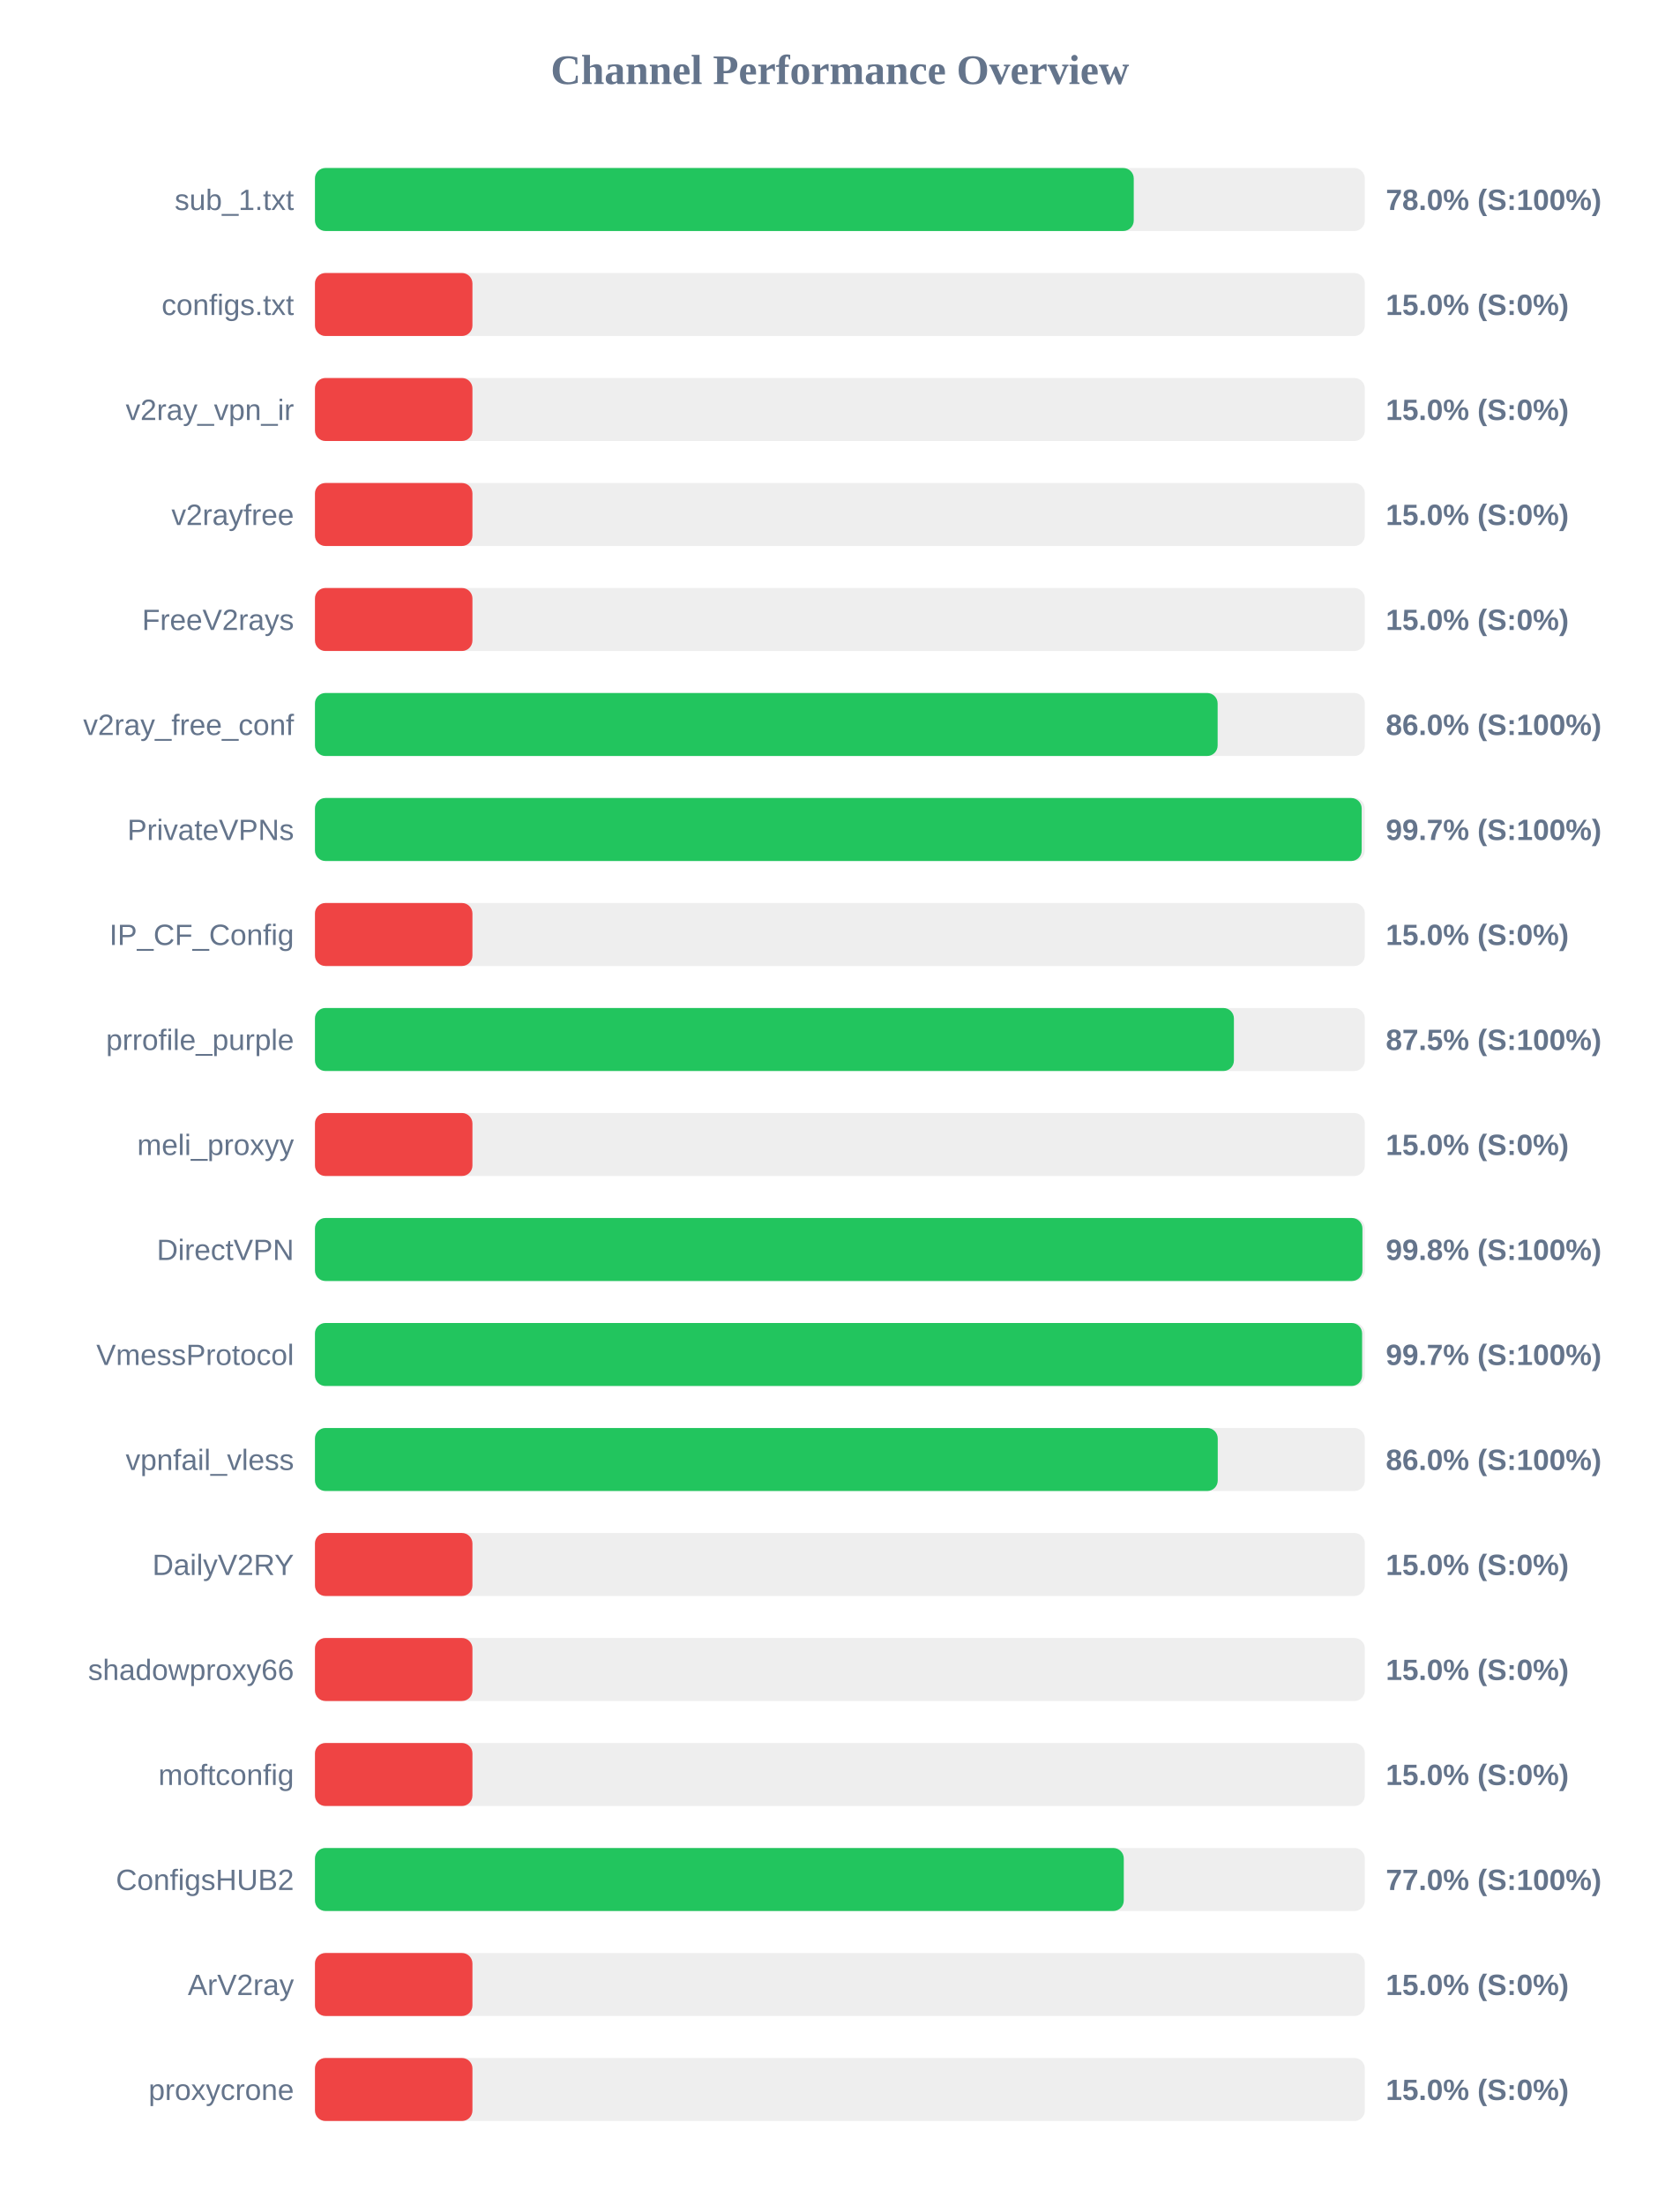
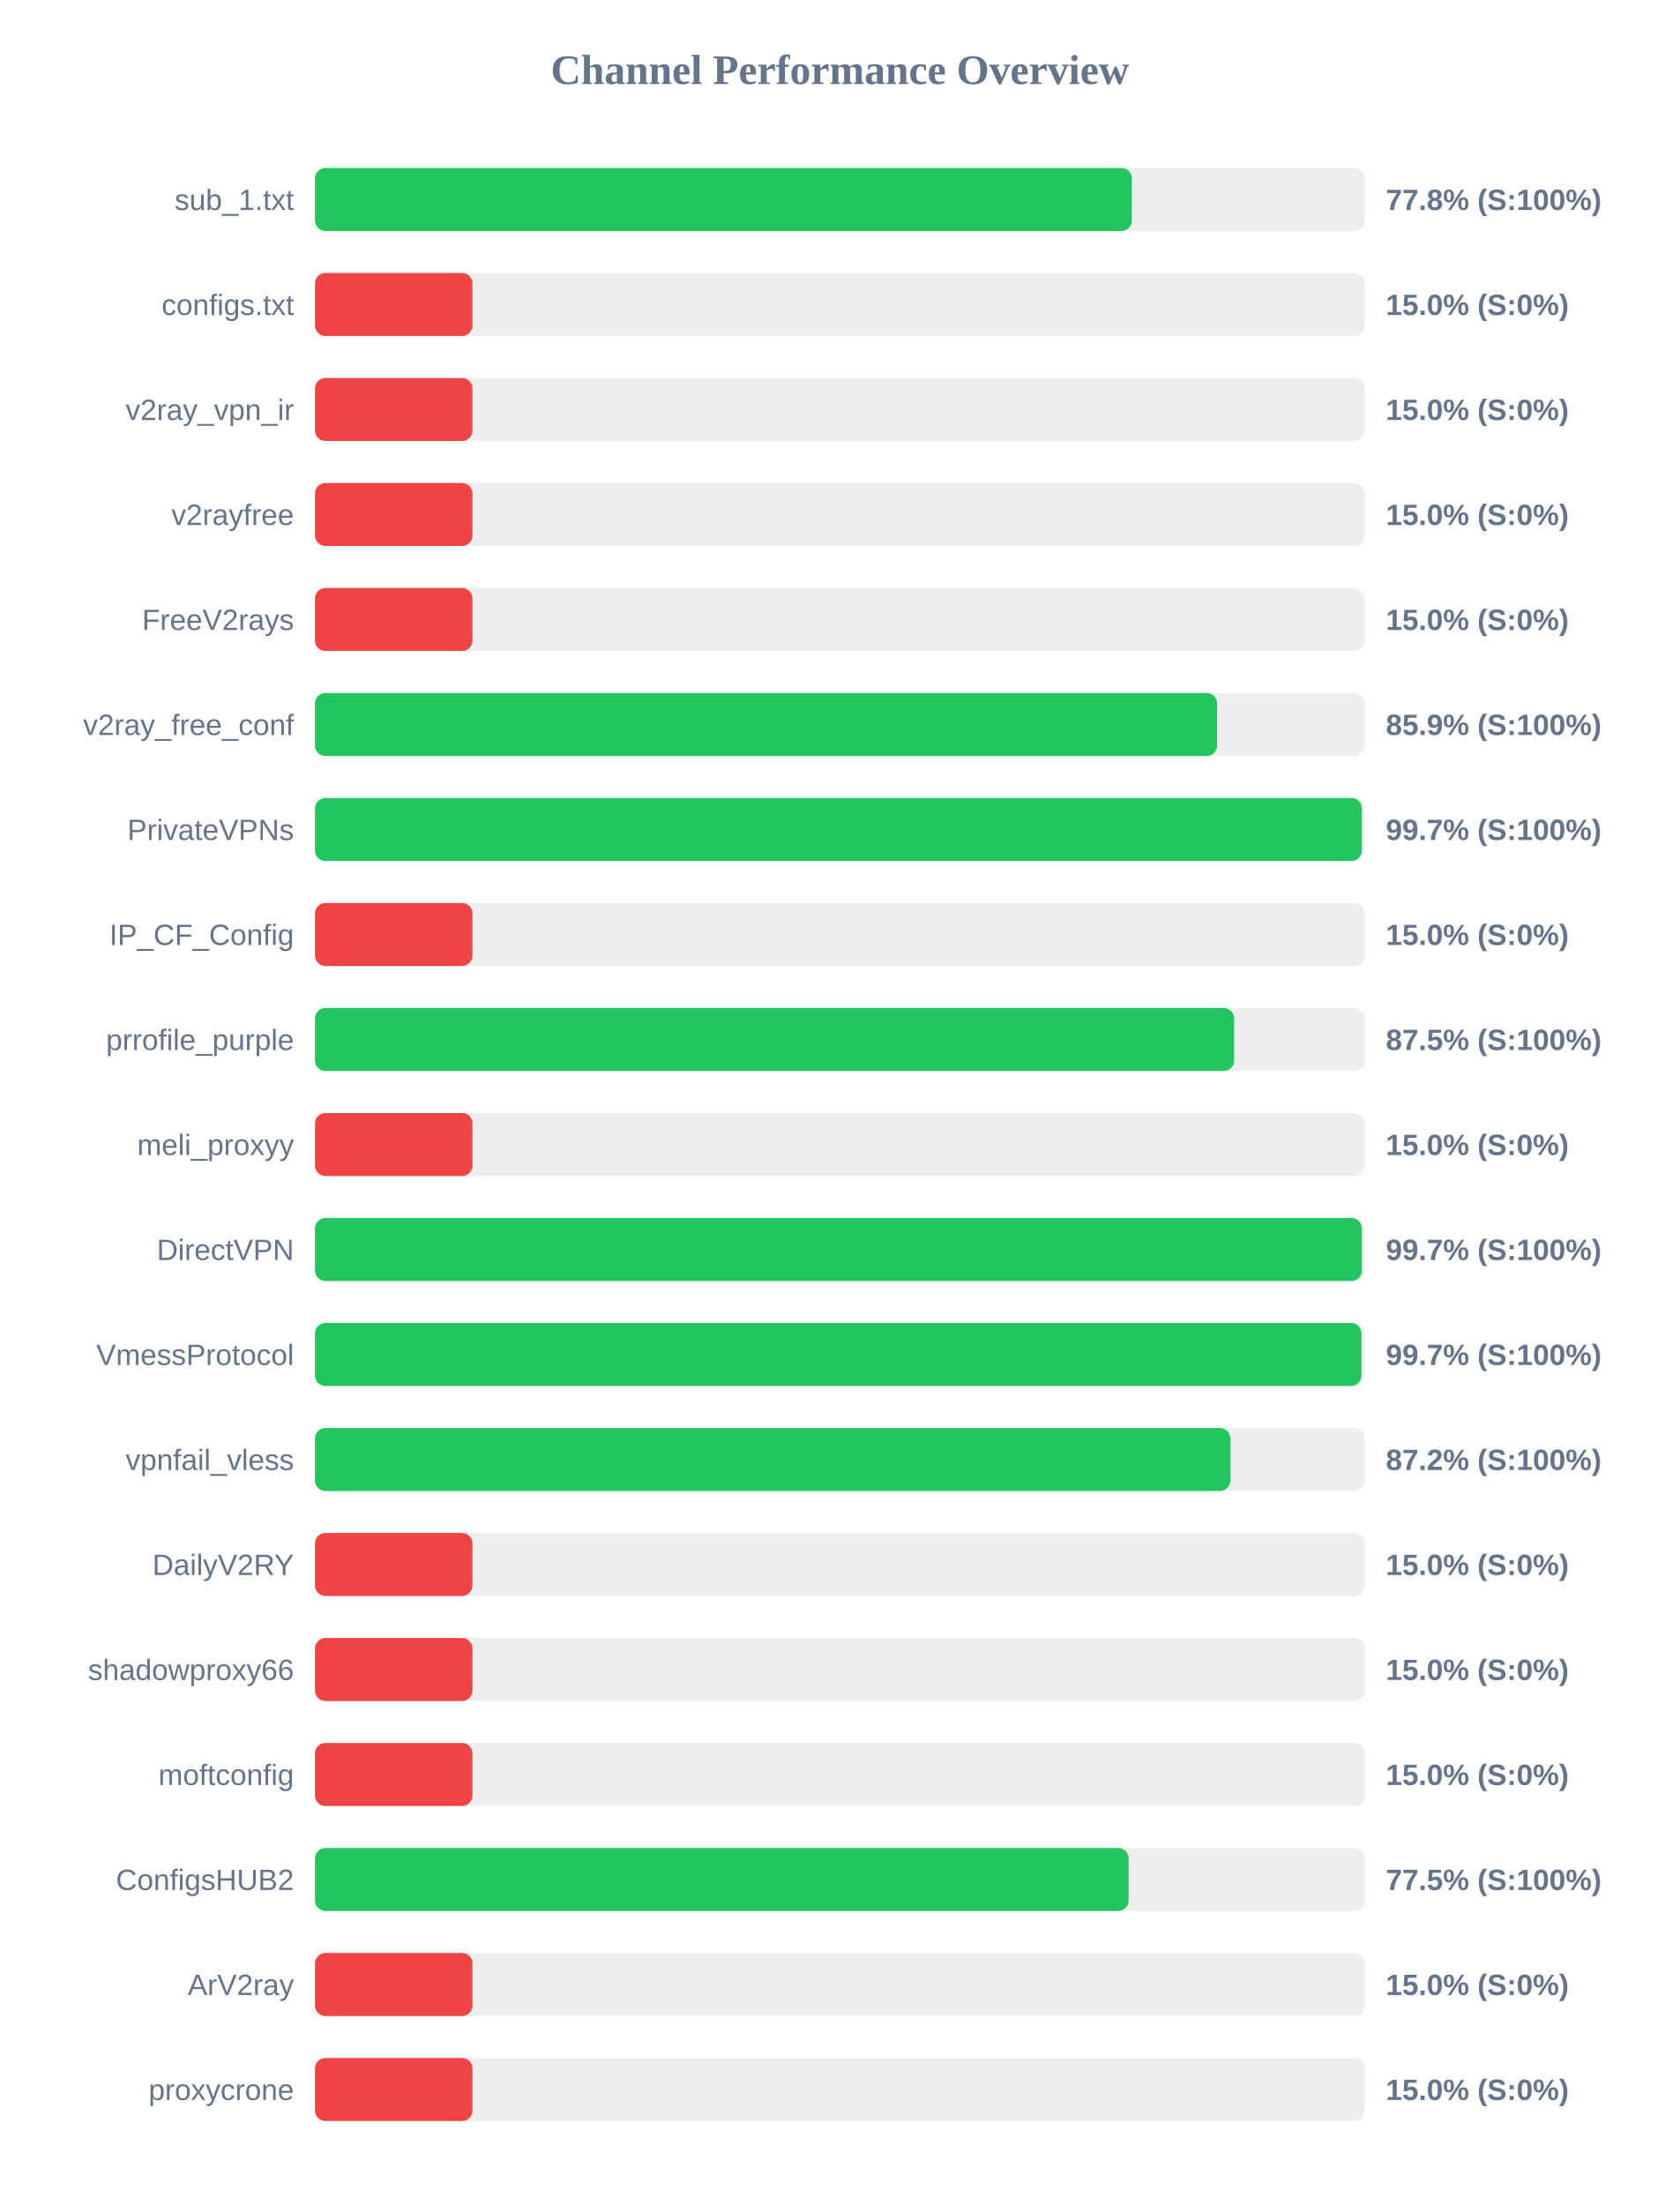
<svg xmlns="http://www.w3.org/2000/svg" width="800" height="1050" version="1.1">
  <style>
        .row { font: 14px Arial; fill: #64748b; }
        .score { font: bold 14px Arial; fill: #64748b; }
    </style>
  <text x="400" y="40" text-anchor="middle" font-size="20px" font-weight="bold" fill="#64748b">Channel Performance Overview</text>
  <rect x="150" y="80" width="500" height="30" fill="#eee" rx="5" />
-   <rect x="150" y="80" width="389.95" height="30" fill="#22c55e" rx="5" />
+   <rect x="150" y="80" width="389.05" height="30" fill="#22c55e" rx="5" />
  <text x="140" y="100" text-anchor="end" class="row">sub_1.txt</text>
-   <text x="660" y="100" text-anchor="start" class="score">78.0% (S:100%)</text>
+   <text x="660" y="100" text-anchor="start" class="score">77.8% (S:100%)</text>
  <rect x="150" y="130" width="500" height="30" fill="#eee" rx="5" />
  <rect x="150" y="130" width="75.0" height="30" fill="#ef4444" rx="5" />
  <text x="140" y="150" text-anchor="end" class="row">configs.txt</text>
  <text x="660" y="150" text-anchor="start" class="score">15.0% (S:0%)</text>
  <rect x="150" y="180" width="500" height="30" fill="#eee" rx="5" />
  <rect x="150" y="180" width="75.0" height="30" fill="#ef4444" rx="5" />
  <text x="140" y="200" text-anchor="end" class="row">v2ray_vpn_ir</text>
  <text x="660" y="200" text-anchor="start" class="score">15.0% (S:0%)</text>
  <rect x="150" y="230" width="500" height="30" fill="#eee" rx="5" />
  <rect x="150" y="230" width="75.0" height="30" fill="#ef4444" rx="5" />
  <text x="140" y="250" text-anchor="end" class="row">v2rayfree</text>
  <text x="660" y="250" text-anchor="start" class="score">15.0% (S:0%)</text>
  <rect x="150" y="280" width="500" height="30" fill="#eee" rx="5" />
  <rect x="150" y="280" width="75.0" height="30" fill="#ef4444" rx="5" />
  <text x="140" y="300" text-anchor="end" class="row">FreeV2rays</text>
  <text x="660" y="300" text-anchor="start" class="score">15.0% (S:0%)</text>
  <rect x="150" y="330" width="500" height="30" fill="#eee" rx="5" />
-   <rect x="150" y="330" width="429.9" height="30" fill="#22c55e" rx="5" />
+   <rect x="150" y="330" width="429.65" height="30" fill="#22c55e" rx="5" />
  <text x="140" y="350" text-anchor="end" class="row">v2ray_free_conf</text>
-   <text x="660" y="350" text-anchor="start" class="score">86.0% (S:100%)</text>
+   <text x="660" y="350" text-anchor="start" class="score">85.9% (S:100%)</text>
  <rect x="150" y="380" width="500" height="30" fill="#eee" rx="5" />
-   <rect x="150" y="380" width="498.5" height="30" fill="#22c55e" rx="5" />
+   <rect x="150" y="380" width="498.6" height="30" fill="#22c55e" rx="5" />
  <text x="140" y="400" text-anchor="end" class="row">PrivateVPNs</text>
  <text x="660" y="400" text-anchor="start" class="score">99.7% (S:100%)</text>
  <rect x="150" y="430" width="500" height="30" fill="#eee" rx="5" />
  <rect x="150" y="430" width="75.0" height="30" fill="#ef4444" rx="5" />
  <text x="140" y="450" text-anchor="end" class="row">IP_CF_Config</text>
  <text x="660" y="450" text-anchor="start" class="score">15.0% (S:0%)</text>
  <rect x="150" y="480" width="500" height="30" fill="#eee" rx="5" />
-   <rect x="150" y="480" width="437.65" height="30" fill="#22c55e" rx="5" />
+   <rect x="150" y="480" width="437.75" height="30" fill="#22c55e" rx="5" />
  <text x="140" y="500" text-anchor="end" class="row">prrofile_purple</text>
  <text x="660" y="500" text-anchor="start" class="score">87.5% (S:100%)</text>
  <rect x="150" y="530" width="500" height="30" fill="#eee" rx="5" />
  <rect x="150" y="530" width="75.0" height="30" fill="#ef4444" rx="5" />
  <text x="140" y="550" text-anchor="end" class="row">meli_proxyy</text>
  <text x="660" y="550" text-anchor="start" class="score">15.0% (S:0%)</text>
  <rect x="150" y="580" width="500" height="30" fill="#eee" rx="5" />
-   <rect x="150" y="580" width="498.85" height="30" fill="#22c55e" rx="5" />
+   <rect x="150" y="580" width="498.6" height="30" fill="#22c55e" rx="5" />
  <text x="140" y="600" text-anchor="end" class="row">DirectVPN</text>
-   <text x="660" y="600" text-anchor="start" class="score">99.8% (S:100%)</text>
+   <text x="660" y="600" text-anchor="start" class="score">99.7% (S:100%)</text>
  <rect x="150" y="630" width="500" height="30" fill="#eee" rx="5" />
-   <rect x="150" y="630" width="498.7" height="30" fill="#22c55e" rx="5" />
+   <rect x="150" y="630" width="498.4" height="30" fill="#22c55e" rx="5" />
  <text x="140" y="650" text-anchor="end" class="row">VmessProtocol</text>
  <text x="660" y="650" text-anchor="start" class="score">99.7% (S:100%)</text>
  <rect x="150" y="680" width="500" height="30" fill="#eee" rx="5" />
-   <rect x="150" y="680" width="429.95" height="30" fill="#22c55e" rx="5" />
+   <rect x="150" y="680" width="435.95" height="30" fill="#22c55e" rx="5" />
  <text x="140" y="700" text-anchor="end" class="row">vpnfail_vless</text>
-   <text x="660" y="700" text-anchor="start" class="score">86.0% (S:100%)</text>
+   <text x="660" y="700" text-anchor="start" class="score">87.2% (S:100%)</text>
  <rect x="150" y="730" width="500" height="30" fill="#eee" rx="5" />
  <rect x="150" y="730" width="75.0" height="30" fill="#ef4444" rx="5" />
  <text x="140" y="750" text-anchor="end" class="row">DailyV2RY</text>
  <text x="660" y="750" text-anchor="start" class="score">15.0% (S:0%)</text>
  <rect x="150" y="780" width="500" height="30" fill="#eee" rx="5" />
  <rect x="150" y="780" width="75.0" height="30" fill="#ef4444" rx="5" />
  <text x="140" y="800" text-anchor="end" class="row">shadowproxy66</text>
  <text x="660" y="800" text-anchor="start" class="score">15.0% (S:0%)</text>
  <rect x="150" y="830" width="500" height="30" fill="#eee" rx="5" />
  <rect x="150" y="830" width="75.0" height="30" fill="#ef4444" rx="5" />
  <text x="140" y="850" text-anchor="end" class="row">moftconfig</text>
  <text x="660" y="850" text-anchor="start" class="score">15.0% (S:0%)</text>
  <rect x="150" y="880" width="500" height="30" fill="#eee" rx="5" />
-   <rect x="150" y="880" width="385.2" height="30" fill="#22c55e" rx="5" />
+   <rect x="150" y="880" width="387.5" height="30" fill="#22c55e" rx="5" />
  <text x="140" y="900" text-anchor="end" class="row">ConfigsHUB2</text>
-   <text x="660" y="900" text-anchor="start" class="score">77.0% (S:100%)</text>
+   <text x="660" y="900" text-anchor="start" class="score">77.5% (S:100%)</text>
  <rect x="150" y="930" width="500" height="30" fill="#eee" rx="5" />
  <rect x="150" y="930" width="75.0" height="30" fill="#ef4444" rx="5" />
  <text x="140" y="950" text-anchor="end" class="row">ArV2ray</text>
  <text x="660" y="950" text-anchor="start" class="score">15.0% (S:0%)</text>
  <rect x="150" y="980" width="500" height="30" fill="#eee" rx="5" />
  <rect x="150" y="980" width="75.0" height="30" fill="#ef4444" rx="5" />
  <text x="140" y="1000" text-anchor="end" class="row">proxycrone</text>
  <text x="660" y="1000" text-anchor="start" class="score">15.0% (S:0%)</text>
</svg>
